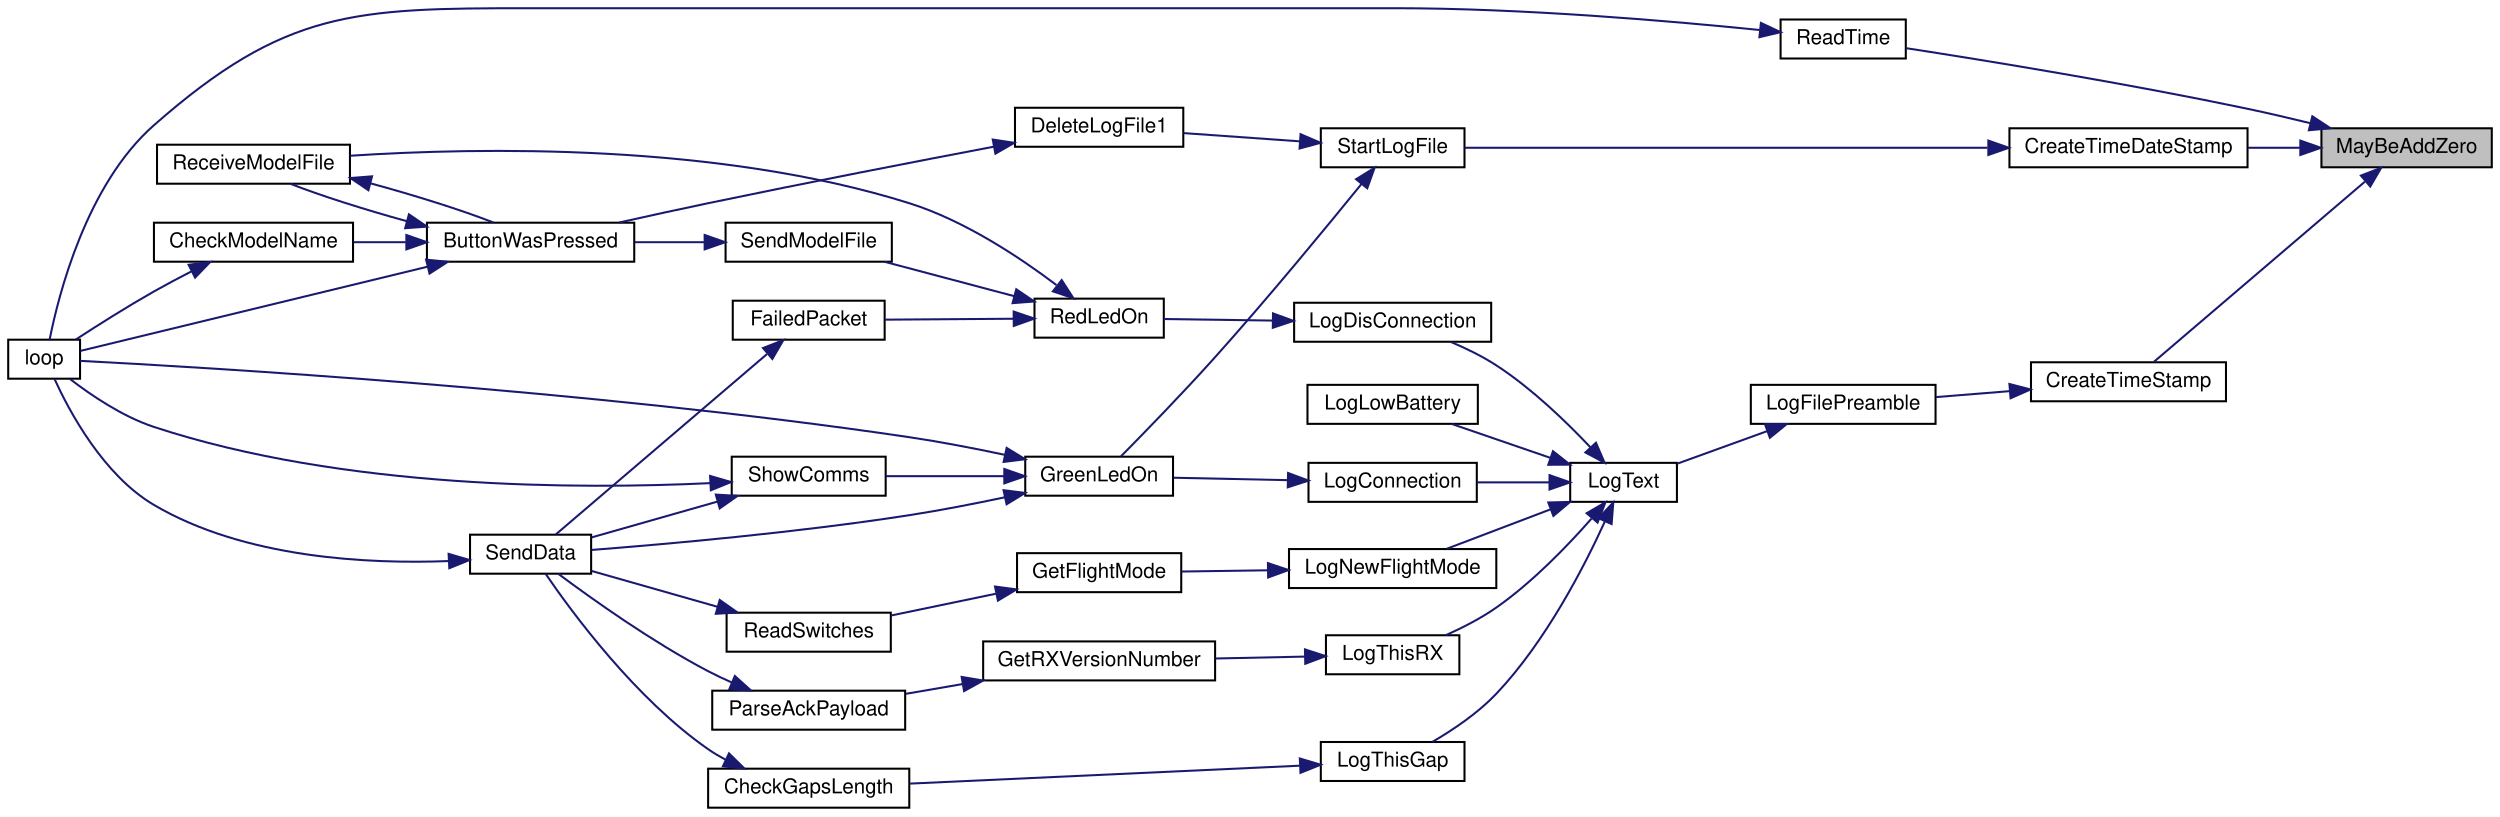
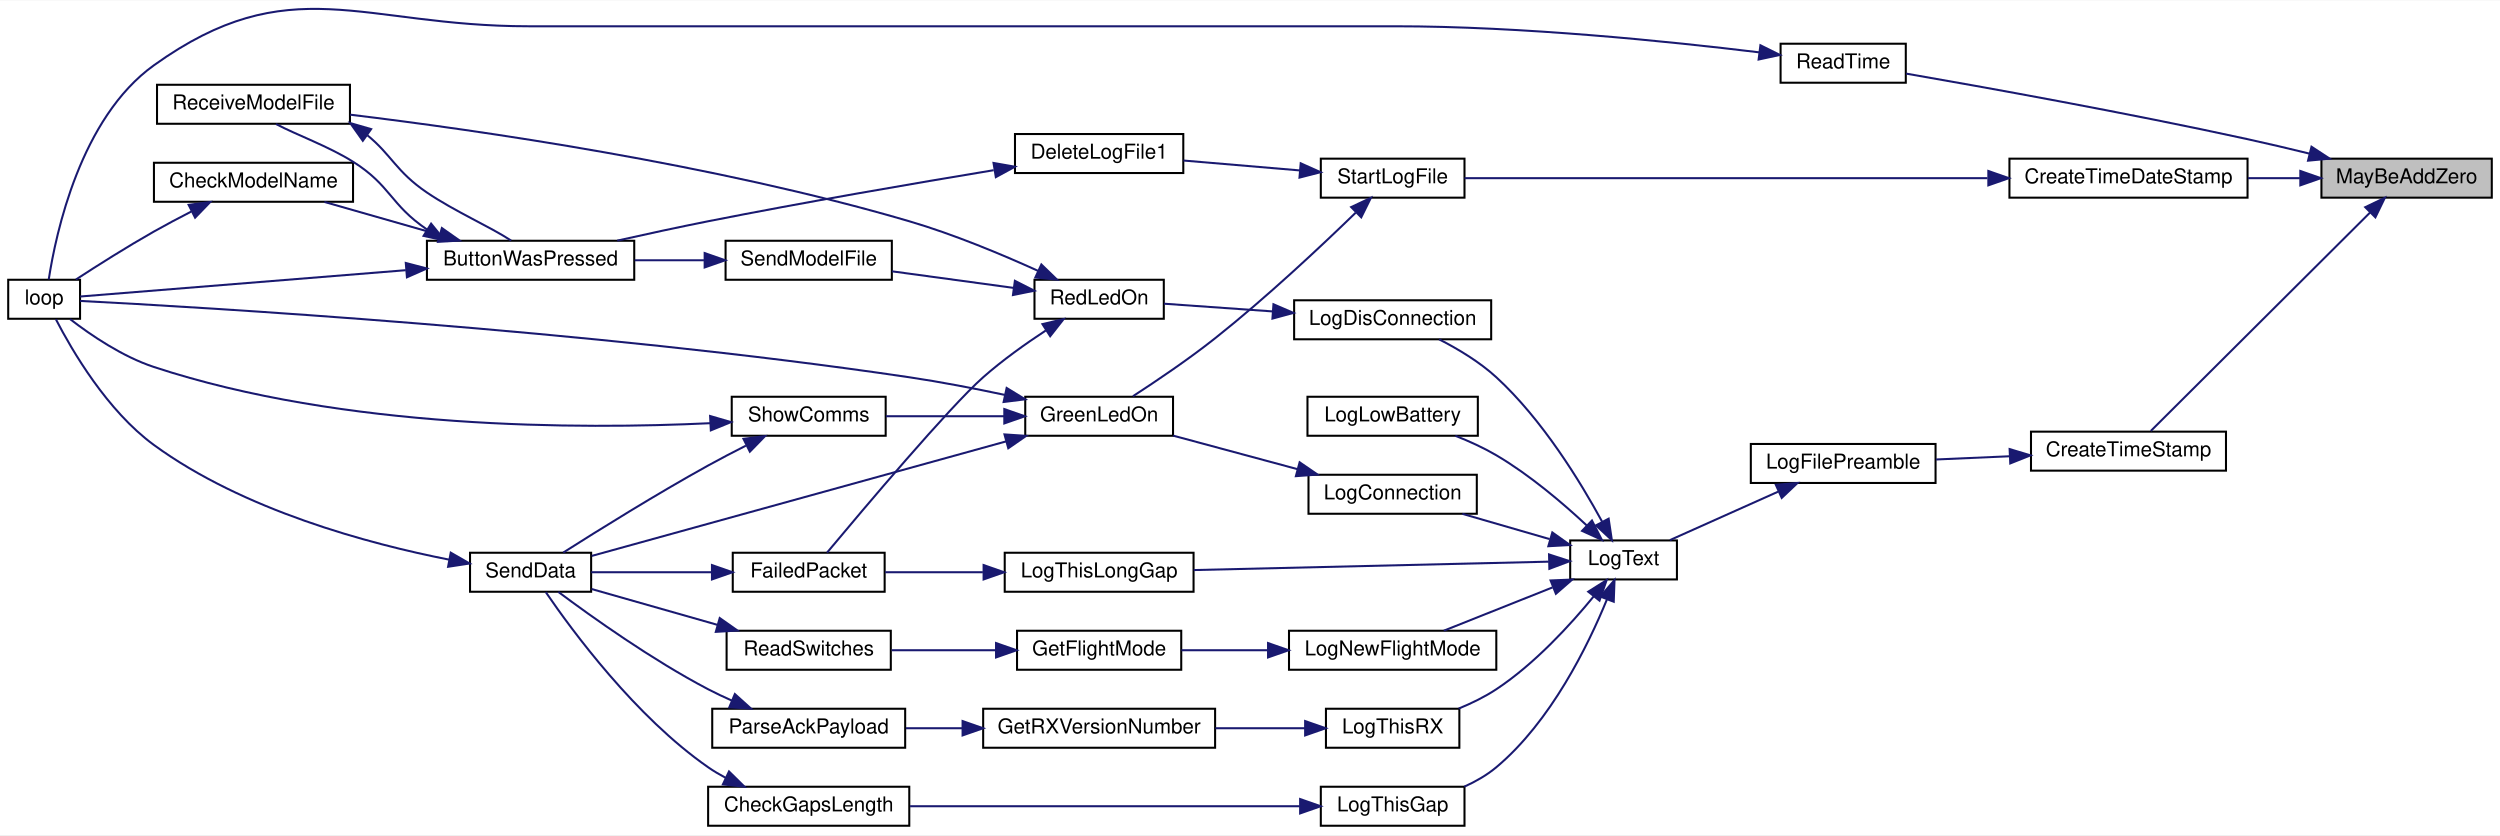
- <svg xmlns="http://www.w3.org/2000/svg" xmlns:xlink="http://www.w3.org/1999/xlink" width="1218pt" height="398pt" viewBox="0.00 0.00 1218.00 398.00">
-   <g id="graph0" class="graph" transform="scale(1 1) rotate(0) translate(4 394)">
-     <polygon fill="white" stroke="transparent" points="-4,4 -4,-394 1214,-394 1214,4 -4,4" />
+ <svg xmlns="http://www.w3.org/2000/svg" xmlns:xlink="http://www.w3.org/1999/xlink" width="1218pt" height="407pt" viewBox="0.00 0.00 1218.00 406.60">
+   <g id="graph0" class="graph" transform="scale(1 1) rotate(0) translate(4 402.6)">
+     <polygon fill="white" stroke="transparent" points="-4,4 -4,-402.6 1214,-402.6 1214,4 -4,4" />
    <g id="node1" class="node">
      <g id="a_node1">
        <a xlink:title=" ">
-           <polygon fill="#bfbfbf" stroke="black" points="1127,-312.5 1127,-331.5 1210,-331.5 1210,-312.5 1127,-312.5" />
-           <text text-anchor="middle" x="1168.5" y="-319.5" font-family="Helvetica,sans-Serif" font-size="10.00">MayBeAddZero</text>
+           <polygon fill="#bfbfbf" stroke="black" points="1127,-306.5 1127,-325.5 1210,-325.5 1210,-306.5 1127,-306.5" />
+           <text text-anchor="middle" x="1168.5" y="-313.5" font-family="Helvetica,sans-Serif" font-size="10.00">MayBeAddZero</text>
        </a>
      </g>
    </g>
    <g id="node2" class="node">
      <g id="a_node2">
        <a xlink:href="_transmitter_code_2src_2main_8cpp.html#a3503bafedbcece3177a9e4361bb1b081" target="_top" xlink:title=" ">
-           <polygon fill="white" stroke="black" points="975,-312.5 975,-331.5 1091,-331.5 1091,-312.5 975,-312.5" />
-           <text text-anchor="middle" x="1033" y="-319.5" font-family="Helvetica,sans-Serif" font-size="10.00">CreateTimeDateStamp</text>
+           <polygon fill="white" stroke="black" points="975,-306.5 975,-325.5 1091,-325.5 1091,-306.5 975,-306.5" />
+           <text text-anchor="middle" x="1033" y="-313.5" font-family="Helvetica,sans-Serif" font-size="10.00">CreateTimeDateStamp</text>
        </a>
      </g>
    </g>
    <g id="edge1" class="edge">
-       <path fill="none" stroke="midnightblue" d="M1116.49,-322C1108.23,-322 1099.63,-322 1091.24,-322" />
-       <polygon fill="midnightblue" stroke="midnightblue" points="1116.72,-325.5 1126.72,-322 1116.72,-318.5 1116.72,-325.5" />
+       <path fill="none" stroke="midnightblue" d="M1116.49,-316C1108.23,-316 1099.63,-316 1091.24,-316" />
+       <polygon fill="midnightblue" stroke="midnightblue" points="1116.72,-319.5 1126.72,-316 1116.72,-312.5 1116.72,-319.5" />
    </g>
    <g id="node12" class="node">
      <g id="a_node12">
        <a xlink:href="_transmitter_code_2src_2main_8cpp.html#a7c6f60956ed82b2b20275f9a55b392a8" target="_top" xlink:title=" ">
-           <polygon fill="white" stroke="black" points="985.5,-198.5 985.5,-217.5 1080.5,-217.5 1080.5,-198.5 985.5,-198.5" />
-           <text text-anchor="middle" x="1033" y="-205.5" font-family="Helvetica,sans-Serif" font-size="10.00">CreateTimeStamp</text>
+           <polygon fill="white" stroke="black" points="985.5,-173.5 985.5,-192.5 1080.5,-192.5 1080.5,-173.5 985.5,-173.5" />
+           <text text-anchor="middle" x="1033" y="-180.5" font-family="Helvetica,sans-Serif" font-size="10.00">CreateTimeStamp</text>
        </a>
      </g>
    </g>
    <g id="edge17" class="edge">
-       <path fill="none" stroke="midnightblue" d="M1148.16,-305.48C1119.89,-281.34 1068.19,-237.19 1045.35,-217.69" />
-       <polygon fill="midnightblue" stroke="midnightblue" points="1146.24,-308.45 1156.12,-312.28 1150.79,-303.12 1146.24,-308.45" />
-     </g>
-     <g id="node29" class="node">
-       <g id="a_node29">
+       <path fill="none" stroke="midnightblue" d="M1150.74,-299.3C1122.56,-271.23 1066.55,-215.43 1043.87,-192.84" />
+       <polygon fill="midnightblue" stroke="midnightblue" points="1148.34,-301.86 1157.9,-306.43 1153.28,-296.9 1148.34,-301.86" />
+     </g>
+     <g id="node30" class="node">
+       <g id="a_node30">
        <a xlink:href="_transmitter_code_2src_2main_8cpp.html#a483cced19b61975f76957f5696425fe9" target="_top" xlink:title=" ">
-           <polygon fill="white" stroke="black" points="863.5,-365.5 863.5,-384.5 924.5,-384.5 924.5,-365.5 863.5,-365.5" />
-           <text text-anchor="middle" x="894" y="-372.5" font-family="Helvetica,sans-Serif" font-size="10.00">ReadTime</text>
-         </a>
-       </g>
-     </g>
-     <g id="edge41" class="edge">
-       <path fill="none" stroke="midnightblue" d="M1121.61,-333.97C1111.55,-336.43 1100.94,-338.91 1091,-341 1032.37,-353.35 963.18,-364.58 924.68,-370.53" />
-       <polygon fill="midnightblue" stroke="midnightblue" points="1122.57,-337.33 1131.43,-331.52 1120.88,-330.54 1122.57,-337.33" />
+           <polygon fill="white" stroke="black" points="863.5,-362.5 863.5,-381.5 924.5,-381.5 924.5,-362.5 863.5,-362.5" />
+           <text text-anchor="middle" x="894" y="-369.5" font-family="Helvetica,sans-Serif" font-size="10.00">ReadTime</text>
+         </a>
+       </g>
+     </g>
+     <g id="edge43" class="edge">
+       <path fill="none" stroke="midnightblue" d="M1121.28,-327.93C1111.32,-330.37 1100.83,-332.85 1091,-335 1032.3,-347.82 963.14,-360.26 924.66,-366.94" />
+       <polygon fill="midnightblue" stroke="midnightblue" points="1122.16,-331.32 1131.02,-325.51 1120.47,-324.52 1122.16,-331.32" />
    </g>
    <g id="node3" class="node">
      <g id="a_node3">
        <a xlink:href="_transmitter_code_2src_2main_8cpp.html#a514afc8dd077db77334696ca719a99b7" target="_top" xlink:title=" ">
-           <polygon fill="white" stroke="black" points="639.5,-312.5 639.5,-331.5 709.5,-331.5 709.5,-312.5 639.5,-312.5" />
-           <text text-anchor="middle" x="674.5" y="-319.5" font-family="Helvetica,sans-Serif" font-size="10.00">StartLogFile</text>
+           <polygon fill="white" stroke="black" points="639.5,-306.5 639.5,-325.5 709.5,-325.5 709.5,-306.5 639.5,-306.5" />
+           <text text-anchor="middle" x="674.5" y="-313.5" font-family="Helvetica,sans-Serif" font-size="10.00">StartLogFile</text>
        </a>
      </g>
    </g>
    <g id="edge2" class="edge">
-       <path fill="none" stroke="midnightblue" d="M964.3,-322C888.27,-322 767.91,-322 709.51,-322" />
-       <polygon fill="midnightblue" stroke="midnightblue" points="964.72,-325.5 974.72,-322 964.72,-318.5 964.72,-325.5" />
+       <path fill="none" stroke="midnightblue" d="M964.3,-316C888.27,-316 767.91,-316 709.51,-316" />
+       <polygon fill="midnightblue" stroke="midnightblue" points="964.72,-319.5 974.72,-316 964.72,-312.5 964.72,-319.5" />
    </g>
    <g id="node4" class="node">
      <g id="a_node4">
        <a xlink:href="_transmitter_code_2src_2main_8cpp.html#adb5aacd8adab39f57e32a80cf537a989" target="_top" xlink:title=" ">
-           <polygon fill="white" stroke="black" points="490.5,-322.5 490.5,-341.5 572.5,-341.5 572.5,-322.5 490.5,-322.5" />
-           <text text-anchor="middle" x="531.5" y="-329.5" font-family="Helvetica,sans-Serif" font-size="10.00">DeleteLogFile1</text>
+           <polygon fill="white" stroke="black" points="490.5,-318.5 490.5,-337.5 572.5,-337.5 572.5,-318.5 490.5,-318.5" />
+           <text text-anchor="middle" x="531.5" y="-325.5" font-family="Helvetica,sans-Serif" font-size="10.00">DeleteLogFile1</text>
        </a>
      </g>
    </g>
    <g id="edge3" class="edge">
-       <path fill="none" stroke="midnightblue" d="M629.32,-325.13C611.16,-326.42 590.28,-327.9 572.57,-329.16" />
-       <polygon fill="midnightblue" stroke="midnightblue" points="629.64,-328.62 639.37,-324.42 629.15,-321.64 629.64,-328.62" />
+       <path fill="none" stroke="midnightblue" d="M629.32,-319.76C611.16,-321.31 590.28,-323.08 572.57,-324.59" />
+       <polygon fill="midnightblue" stroke="midnightblue" points="629.7,-323.24 639.37,-318.9 629.11,-316.27 629.7,-323.24" />
    </g>
    <g id="node9" class="node">
      <g id="a_node9">
        <a xlink:href="_transmitter_code_2src_2main_8cpp.html#a62e53eb9359c32b666e3386d62c57037" target="_top" xlink:title=" ">
-           <polygon fill="white" stroke="black" points="495.5,-152.5 495.5,-171.5 567.5,-171.5 567.5,-152.5 495.5,-152.5" />
-           <text text-anchor="middle" x="531.5" y="-159.5" font-family="Helvetica,sans-Serif" font-size="10.00">GreenLedOn</text>
+           <polygon fill="white" stroke="black" points="495.5,-190.5 495.5,-209.5 567.5,-209.5 567.5,-190.5 495.5,-190.5" />
+           <text text-anchor="middle" x="531.5" y="-197.5" font-family="Helvetica,sans-Serif" font-size="10.00">GreenLedOn</text>
        </a>
      </g>
    </g>
    <g id="edge10" class="edge">
-       <path fill="none" stroke="midnightblue" d="M659.32,-304.38C642.63,-283.81 613.9,-248.91 588,-220 572.38,-202.56 553.36,-183.03 542.13,-171.67" />
-       <polygon fill="midnightblue" stroke="midnightblue" points="656.68,-306.68 665.69,-312.26 662.12,-302.28 656.68,-306.68" />
+       <path fill="none" stroke="midnightblue" d="M656.48,-299.17C639.66,-282.84 612.9,-257.73 588,-238 575,-227.7 559.35,-217.14 547.98,-209.77" />
+       <polygon fill="midnightblue" stroke="midnightblue" points="654.29,-301.92 663.89,-306.41 659.19,-296.91 654.29,-301.92" />
    </g>
    <g id="node5" class="node">
      <g id="a_node5">
        <a xlink:href="_transmitter_code_2src_2main_8cpp.html#a8e7ccbf842764fd85cc578be263f7202" target="_top" xlink:title=" ">
          <polygon fill="white" stroke="black" points="204,-266.5 204,-285.5 305,-285.5 305,-266.5 204,-266.5" />
          <text text-anchor="middle" x="254.5" y="-273.5" font-family="Helvetica,sans-Serif" font-size="10.00">ButtonWasPressed</text>
        </a>
      </g>
    </g>
    <g id="edge4" class="edge">
-       <path fill="none" stroke="midnightblue" d="M480.29,-322.56C442.05,-315.29 388.14,-304.84 341,-295 326.86,-292.05 311.44,-288.67 297.64,-285.59" />
-       <polygon fill="midnightblue" stroke="midnightblue" points="479.67,-326.01 490.15,-324.43 480.97,-319.13 479.67,-326.01" />
+       <path fill="none" stroke="midnightblue" d="M480.12,-319.88C441.86,-313.55 388.01,-304.31 341,-295 326.53,-292.13 310.75,-288.71 296.73,-285.57" />
+       <polygon fill="midnightblue" stroke="midnightblue" points="480.04,-323.41 490.47,-321.58 481.17,-316.5 480.04,-323.41" />
    </g>
    <g id="node6" class="node">
      <g id="a_node6">
        <a xlink:href="_transmitter_code_2src_2main_8cpp.html#a984cb52354a84c45e9e41f396a1c5e92" target="_top" xlink:title=" ">
-           <polygon fill="white" stroke="black" points="71,-266.5 71,-285.5 168,-285.5 168,-266.5 71,-266.5" />
-           <text text-anchor="middle" x="119.5" y="-273.5" font-family="Helvetica,sans-Serif" font-size="10.00">CheckModelName</text>
+           <polygon fill="white" stroke="black" points="71,-304.5 71,-323.5 168,-323.5 168,-304.5 71,-304.5" />
+           <text text-anchor="middle" x="119.5" y="-311.5" font-family="Helvetica,sans-Serif" font-size="10.00">CheckModelName</text>
        </a>
      </g>
    </g>
    <g id="edge5" class="edge">
-       <path fill="none" stroke="midnightblue" d="M193.71,-276C185.2,-276 176.54,-276 168.3,-276" />
-       <polygon fill="midnightblue" stroke="midnightblue" points="193.98,-279.5 203.98,-276 193.98,-272.5 193.98,-279.5" />
+       <path fill="none" stroke="midnightblue" d="M210.13,-288.39C191.92,-293.59 171.06,-299.55 154.05,-304.41" />
+       <polygon fill="midnightblue" stroke="midnightblue" points="211.28,-291.7 219.94,-285.59 209.36,-284.97 211.28,-291.7" />
    </g>
    <g id="node7" class="node">
      <g id="a_node7">
        <a xlink:href="_transmitter_code_2src_2main_8cpp.html#afe461d27b9c48d5921c00d521181f12f" target="_top" xlink:title=" ">
-           <polygon fill="white" stroke="black" points="0,-209.5 0,-228.5 35,-228.5 35,-209.5 0,-209.5" />
-           <text text-anchor="middle" x="17.5" y="-216.5" font-family="Helvetica,sans-Serif" font-size="10.00">loop</text>
+           <polygon fill="white" stroke="black" points="0,-247.5 0,-266.5 35,-266.5 35,-247.5 0,-247.5" />
+           <text text-anchor="middle" x="17.5" y="-254.5" font-family="Helvetica,sans-Serif" font-size="10.00">loop</text>
        </a>
      </g>
    </g>
    <g id="edge7" class="edge">
-       <path fill="none" stroke="midnightblue" d="M204.3,-264.07C151.36,-251.23 70.08,-231.51 35.27,-223.07" />
-       <polygon fill="midnightblue" stroke="midnightblue" points="203.62,-267.5 214.17,-266.46 205.27,-260.7 203.62,-267.5" />
+       <path fill="none" stroke="midnightblue" d="M193.69,-271.16C140.92,-266.9 67.51,-260.96 35.06,-258.34" />
+       <polygon fill="midnightblue" stroke="midnightblue" points="193.7,-274.68 203.95,-271.99 194.26,-267.7 193.7,-274.68" />
    </g>
    <g id="node8" class="node">
      <g id="a_node8">
        <a xlink:href="_transmitter_code_2src_2main_8cpp.html#ab7c9edf843c732d7fe296564f39bc0dc" target="_top" xlink:title="RECEIVE A MODEL FILE.">
-           <polygon fill="white" stroke="black" points="72.5,-304.5 72.5,-323.5 166.5,-323.5 166.5,-304.5 72.5,-304.5" />
-           <text text-anchor="middle" x="119.5" y="-311.5" font-family="Helvetica,sans-Serif" font-size="10.00">ReceiveModelFile</text>
+           <polygon fill="white" stroke="black" points="72.5,-342.5 72.5,-361.5 166.5,-361.5 166.5,-342.5 72.5,-342.5" />
+           <text text-anchor="middle" x="119.5" y="-349.5" font-family="Helvetica,sans-Serif" font-size="10.00">ReceiveModelFile</text>
        </a>
      </g>
    </g>
    <g id="edge8" class="edge">
-       <path fill="none" stroke="midnightblue" d="M194.27,-286.21C173.62,-291.9 152.02,-298.75 137.57,-304.42" />
-       <polygon fill="midnightblue" stroke="midnightblue" points="195.23,-289.58 203.98,-283.6 193.41,-282.82 195.23,-289.58" />
+       <path fill="none" stroke="midnightblue" d="M204.26,-290.82C204.17,-290.88 204.09,-290.94 204,-291 186.05,-303.2 186.38,-312.45 168,-324 155.97,-331.56 140.42,-337.09 130.45,-342.38" />
+       <polygon fill="midnightblue" stroke="midnightblue" points="206.04,-293.84 212.7,-285.6 202.36,-287.88 206.04,-293.84" />
    </g>
    <g id="edge6" class="edge">
-       <path fill="none" stroke="midnightblue" d="M89.18,-261.73C83.11,-258.62 76.81,-255.28 71,-252 57.88,-244.58 43.41,-235.41 32.99,-228.62" />
-       <polygon fill="midnightblue" stroke="midnightblue" points="87.9,-265 98.41,-266.37 91.05,-258.75 87.9,-265" />
+       <path fill="none" stroke="midnightblue" d="M89.18,-299.73C83.11,-296.62 76.81,-293.28 71,-290 57.88,-282.58 43.41,-273.41 32.99,-266.62" />
+       <polygon fill="midnightblue" stroke="midnightblue" points="87.9,-303 98.41,-304.37 91.05,-296.75 87.9,-303" />
    </g>
    <g id="edge9" class="edge">
-       <path fill="none" stroke="midnightblue" d="M176.48,-304.68C198.07,-298.82 221.17,-291.57 236.38,-285.59" />
-       <polygon fill="midnightblue" stroke="midnightblue" points="175.48,-301.33 166.7,-307.26 177.26,-308.09 175.48,-301.33" />
+       <path fill="none" stroke="midnightblue" d="M174.9,-336.97C186.76,-327.33 188.99,-319.2 204,-309 217.43,-299.88 234.85,-292.29 245.04,-285.58" />
+       <polygon fill="midnightblue" stroke="midnightblue" points="172.76,-334.2 166.63,-342.84 176.81,-339.9 172.76,-334.2" />
    </g>
    <g id="edge11" class="edge">
-       <path fill="none" stroke="midnightblue" d="M485.57,-172.4C470.8,-175.53 454.26,-178.73 439,-181 282.75,-204.2 91.59,-215.27 35.01,-218.19" />
-       <polygon fill="midnightblue" stroke="midnightblue" points="486.44,-175.79 495.47,-170.26 484.96,-168.95 486.44,-175.79" />
+       <path fill="none" stroke="midnightblue" d="M485.57,-210.4C470.8,-213.53 454.26,-216.73 439,-219 282.75,-242.2 91.59,-253.27 35.01,-256.19" />
+       <polygon fill="midnightblue" stroke="midnightblue" points="486.44,-213.79 495.47,-208.26 484.96,-206.95 486.44,-213.79" />
    </g>
    <g id="node10" class="node">
      <g id="a_node10">
        <a xlink:href="_radio_functions_8cpp.html#a3d7322e78f097d02d476f17a6306997c" target="_top" xlink:title=" ">
          <polygon fill="white" stroke="black" points="225,-114.5 225,-133.5 284,-133.5 284,-114.5 225,-114.5" />
          <text text-anchor="middle" x="254.5" y="-121.5" font-family="Helvetica,sans-Serif" font-size="10.00">SendData</text>
        </a>
      </g>
    </g>
    <g id="edge12" class="edge">
-       <path fill="none" stroke="midnightblue" d="M485.55,-151.72C470.78,-148.59 454.24,-145.37 439,-143 384.56,-134.55 320.44,-128.88 284.22,-126.07" />
-       <polygon fill="midnightblue" stroke="midnightblue" points="484.94,-155.17 495.46,-153.85 486.42,-148.32 484.94,-155.17" />
+       <path fill="none" stroke="midnightblue" d="M486.16,-187.75C429.31,-172.04 332.35,-145.24 284.27,-131.95" />
+       <polygon fill="midnightblue" stroke="midnightblue" points="485.38,-191.16 495.95,-190.45 487.24,-184.41 485.38,-191.16" />
    </g>
    <g id="node11" class="node">
      <g id="a_node11">
        <a xlink:href="_transmitter_code_2src_2main_8cpp.html#a5d3a46c21927cf7a3031a1e68e0b7b48" target="_top" xlink:title="SHOW COMMS.">
-           <polygon fill="white" stroke="black" points="352.5,-152.5 352.5,-171.5 427.5,-171.5 427.5,-152.5 352.5,-152.5" />
-           <text text-anchor="middle" x="390" y="-159.5" font-family="Helvetica,sans-Serif" font-size="10.00">ShowComms</text>
+           <polygon fill="white" stroke="black" points="352.5,-190.5 352.5,-209.5 427.5,-209.5 427.5,-190.5 352.5,-190.5" />
+           <text text-anchor="middle" x="390" y="-197.5" font-family="Helvetica,sans-Serif" font-size="10.00">ShowComms</text>
        </a>
      </g>
    </g>
    <g id="edge14" class="edge">
-       <path fill="none" stroke="midnightblue" d="M485.26,-162C466.61,-162 445.29,-162 427.65,-162" />
-       <polygon fill="midnightblue" stroke="midnightblue" points="485.3,-165.5 495.3,-162 485.3,-158.5 485.3,-165.5" />
+       <path fill="none" stroke="midnightblue" d="M485.26,-200C466.61,-200 445.29,-200 427.65,-200" />
+       <polygon fill="midnightblue" stroke="midnightblue" points="485.3,-203.5 495.3,-200 485.3,-196.5 485.3,-203.5" />
    </g>
    <g id="edge13" class="edge">
-       <path fill="none" stroke="midnightblue" d="M214.31,-120.64C175.3,-119.16 115.04,-122.05 71,-148 46.3,-162.55 29.67,-193.73 22.5,-209.48" />
-       <polygon fill="midnightblue" stroke="midnightblue" points="214.56,-124.16 224.72,-121.16 214.91,-117.17 214.56,-124.16" />
+       <path fill="none" stroke="midnightblue" d="M214.81,-130.14C175.55,-137.87 114.54,-154.21 71,-186 48.22,-202.64 31.07,-232.04 23.22,-247.26" />
+       <polygon fill="midnightblue" stroke="midnightblue" points="215.6,-133.55 224.78,-128.26 214.31,-126.67 215.6,-133.55" />
    </g>
    <g id="edge15" class="edge">
-       <path fill="none" stroke="midnightblue" d="M342.05,-158.62C278.78,-155.6 163.4,-155.56 71,-186 55.66,-191.05 40.27,-201.51 30.16,-209.31" />
-       <polygon fill="midnightblue" stroke="midnightblue" points="341.96,-162.12 352.13,-159.15 342.32,-155.13 341.96,-162.12" />
+       <path fill="none" stroke="midnightblue" d="M342.05,-196.62C278.78,-193.6 163.4,-193.56 71,-224 55.66,-229.05 40.27,-239.51 30.16,-247.31" />
+       <polygon fill="midnightblue" stroke="midnightblue" points="341.96,-200.12 352.13,-197.15 342.32,-193.13 341.96,-200.12" />
    </g>
    <g id="edge16" class="edge">
-       <path fill="none" stroke="midnightblue" d="M345.44,-149.6C325.35,-143.88 302.05,-137.25 284.2,-132.17" />
-       <polygon fill="midnightblue" stroke="midnightblue" points="344.74,-153.04 355.31,-152.41 346.65,-146.31 344.74,-153.04" />
+       <path fill="none" stroke="midnightblue" d="M359.4,-185.68C353.27,-182.58 346.89,-179.25 341,-176 315.76,-162.05 287.3,-144.32 270.41,-133.59" />
+       <polygon fill="midnightblue" stroke="midnightblue" points="358.21,-189 368.72,-190.32 361.33,-182.73 358.21,-189" />
    </g>
    <g id="node13" class="node">
      <g id="a_node13">
        <a xlink:href="_transmitter_code_2src_2main_8cpp.html#a245cf37e2504095132bfcf03f2eeaa93" target="_top" xlink:title=" ">
-           <polygon fill="white" stroke="black" points="849,-187.5 849,-206.5 939,-206.5 939,-187.5 849,-187.5" />
-           <text text-anchor="middle" x="894" y="-194.5" font-family="Helvetica,sans-Serif" font-size="10.00">LogFilePreamble</text>
+           <polygon fill="white" stroke="black" points="849,-167.5 849,-186.5 939,-186.5 939,-167.5 849,-167.5" />
+           <text text-anchor="middle" x="894" y="-174.5" font-family="Helvetica,sans-Serif" font-size="10.00">LogFilePreamble</text>
        </a>
      </g>
    </g>
    <g id="edge18" class="edge">
-       <path fill="none" stroke="midnightblue" d="M974.92,-203.42C963,-202.46 950.61,-201.47 939.24,-200.55" />
-       <polygon fill="midnightblue" stroke="midnightblue" points="974.99,-206.93 985.24,-204.25 975.55,-199.96 974.99,-206.93" />
+       <path fill="none" stroke="midnightblue" d="M974.92,-180.5C963,-179.98 950.61,-179.44 939.24,-178.94" />
+       <polygon fill="midnightblue" stroke="midnightblue" points="975.09,-184.01 985.24,-180.95 975.4,-177.02 975.09,-184.01" />
    </g>
    <g id="node14" class="node">
      <g id="a_node14">
        <a xlink:href="_transmitter_code_2src_2main_8cpp.html#a3082155bd493af8377f0384347bdc55b" target="_top" xlink:title=" ">
-           <polygon fill="white" stroke="black" points="761,-149.5 761,-168.5 813,-168.5 813,-149.5 761,-149.5" />
-           <text text-anchor="middle" x="787" y="-156.5" font-family="Helvetica,sans-Serif" font-size="10.00">LogText</text>
+           <polygon fill="white" stroke="black" points="761,-120.5 761,-139.5 813,-139.5 813,-120.5 761,-120.5" />
+           <text text-anchor="middle" x="787" y="-127.5" font-family="Helvetica,sans-Serif" font-size="10.00">LogText</text>
        </a>
      </g>
    </g>
    <g id="edge19" class="edge">
-       <path fill="none" stroke="midnightblue" d="M856.86,-183.92C842.42,-178.69 826.14,-172.8 813.04,-168.06" />
-       <polygon fill="midnightblue" stroke="midnightblue" points="855.91,-187.3 866.5,-187.41 858.29,-180.72 855.91,-187.3" />
+       <path fill="none" stroke="midnightblue" d="M862.28,-163.25C845.37,-155.68 824.78,-146.46 809.58,-139.66" />
+       <polygon fill="midnightblue" stroke="midnightblue" points="861.19,-166.6 871.75,-167.49 864.05,-160.21 861.19,-166.6" />
    </g>
    <g id="node15" class="node">
      <g id="a_node15">
        <a xlink:href="_transmitter_code_2src_2main_8cpp.html#a896d9c3f90c2a4c083748097a98bc96b" target="_top" xlink:title=" ">
-           <polygon fill="white" stroke="black" points="633.5,-149.5 633.5,-168.5 715.5,-168.5 715.5,-149.5 633.5,-149.5" />
-           <text text-anchor="middle" x="674.5" y="-156.5" font-family="Helvetica,sans-Serif" font-size="10.00">LogConnection</text>
+           <polygon fill="white" stroke="black" points="633.5,-152.5 633.5,-171.5 715.5,-171.5 715.5,-152.5 633.5,-152.5" />
+           <text text-anchor="middle" x="674.5" y="-159.5" font-family="Helvetica,sans-Serif" font-size="10.00">LogConnection</text>
        </a>
      </g>
    </g>
    <g id="edge20" class="edge">
-       <path fill="none" stroke="midnightblue" d="M750.68,-159C739.53,-159 727.11,-159 715.64,-159" />
-       <polygon fill="midnightblue" stroke="midnightblue" points="750.93,-162.5 760.93,-159 750.93,-155.5 750.93,-162.5" />
+       <path fill="none" stroke="midnightblue" d="M750.96,-140.15C737.35,-144.09 721.84,-148.58 708.44,-152.46" />
+       <polygon fill="midnightblue" stroke="midnightblue" points="752.29,-143.4 760.93,-137.26 750.35,-136.68 752.29,-143.4" />
    </g>
    <g id="node16" class="node">
      <g id="a_node16">
        <a xlink:href="_transmitter_code_2src_2main_8cpp.html#a01c8a29ed73a0c490282e23e119eca14" target="_top" xlink:title=" ">
-           <polygon fill="white" stroke="black" points="626.5,-227.5 626.5,-246.5 722.5,-246.5 722.5,-227.5 626.5,-227.5" />
-           <text text-anchor="middle" x="674.5" y="-234.5" font-family="Helvetica,sans-Serif" font-size="10.00">LogDisConnection</text>
+           <polygon fill="white" stroke="black" points="626.5,-237.5 626.5,-256.5 722.5,-256.5 722.5,-237.5 626.5,-237.5" />
+           <text text-anchor="middle" x="674.5" y="-244.5" font-family="Helvetica,sans-Serif" font-size="10.00">LogDisConnection</text>
        </a>
      </g>
    </g>
    <g id="edge22" class="edge">
-       <path fill="none" stroke="midnightblue" d="M770.93,-175.98C759.31,-188.3 742.35,-204.73 725,-216 718.19,-220.43 710.29,-224.27 702.83,-227.41" />
-       <polygon fill="midnightblue" stroke="midnightblue" points="773.55,-178.3 777.74,-168.57 768.4,-173.56 773.55,-178.3" />
+       <path fill="none" stroke="midnightblue" d="M776.54,-148.66C766,-168.05 747.45,-198.4 725,-219 716.85,-226.48 706.36,-232.77 697.13,-237.48" />
+       <polygon fill="midnightblue" stroke="midnightblue" points="779.73,-150.1 781.3,-139.62 773.54,-146.84 779.73,-150.1" />
    </g>
    <g id="node20" class="node">
      <g id="a_node20">
        <a xlink:href="_transmitter_code_2src_2main_8cpp.html#aeeff8c668833cd888fcb280d66441df8" target="_top" xlink:title=" ">
-           <polygon fill="white" stroke="black" points="633,-187.5 633,-206.5 716,-206.5 716,-187.5 633,-187.5" />
-           <text text-anchor="middle" x="674.5" y="-194.5" font-family="Helvetica,sans-Serif" font-size="10.00">LogLowBattery</text>
+           <polygon fill="white" stroke="black" points="633,-190.5 633,-209.5 716,-209.5 716,-190.5 633,-190.5" />
+           <text text-anchor="middle" x="674.5" y="-197.5" font-family="Helvetica,sans-Serif" font-size="10.00">LogLowBattery</text>
        </a>
      </g>
    </g>
    <g id="edge29" class="edge">
-       <path fill="none" stroke="midnightblue" d="M751.18,-170.98C735.7,-176.3 717.73,-182.48 703.19,-187.48" />
-       <polygon fill="midnightblue" stroke="midnightblue" points="752.61,-174.18 760.93,-167.62 750.33,-167.57 752.61,-174.18" />
+       <path fill="none" stroke="midnightblue" d="M769.15,-146.72C757.51,-157.59 741.24,-171.45 725,-181 718.81,-184.64 711.8,-187.82 705.04,-190.49" />
+       <polygon fill="midnightblue" stroke="midnightblue" points="771.61,-149.21 776.42,-139.77 766.77,-144.15 771.61,-149.21" />
    </g>
    <g id="node21" class="node">
      <g id="a_node21">
        <a xlink:href="_transmitter_code_2src_2main_8cpp.html#acac3c6cebc71150f10a4ba2f6d047e69" target="_top" xlink:title=" ">
-           <polygon fill="white" stroke="black" points="624,-107.5 624,-126.5 725,-126.5 725,-107.5 624,-107.5" />
-           <text text-anchor="middle" x="674.5" y="-114.5" font-family="Helvetica,sans-Serif" font-size="10.00">LogNewFlightMode</text>
+           <polygon fill="white" stroke="black" points="624,-76.5 624,-95.5 725,-95.5 725,-76.5 624,-76.5" />
+           <text text-anchor="middle" x="674.5" y="-83.5" font-family="Helvetica,sans-Serif" font-size="10.00">LogNewFlightMode</text>
        </a>
      </g>
    </g>
    <g id="edge30" class="edge">
-       <path fill="none" stroke="midnightblue" d="M751.19,-145.77C734.87,-139.56 715.78,-132.31 700.86,-126.64" />
-       <polygon fill="midnightblue" stroke="midnightblue" points="750.33,-149.19 760.93,-149.47 752.82,-142.64 750.33,-149.19" />
+       <path fill="none" stroke="midnightblue" d="M752.4,-116.62C735.3,-109.81 714.91,-101.69 699.43,-95.53" />
+       <polygon fill="midnightblue" stroke="midnightblue" points="751.44,-120 762.02,-120.45 754.03,-113.5 751.44,-120" />
    </g>
    <g id="node24" class="node">
      <g id="a_node24">
        <a xlink:href="_transmitter_code_2src_2main_8cpp.html#af9d8a17fec28e4ae948cc53c29406f78" target="_top" xlink:title=" ">
-           <polygon fill="white" stroke="black" points="639.5,-13.5 639.5,-32.5 709.5,-32.5 709.5,-13.5 639.5,-13.5" />
-           <text text-anchor="middle" x="674.5" y="-20.5" font-family="Helvetica,sans-Serif" font-size="10.00">LogThisGap</text>
+           <polygon fill="white" stroke="black" points="639.5,-0.5 639.5,-19.5 709.5,-19.5 709.5,-0.5 639.5,-0.5" />
+           <text text-anchor="middle" x="674.5" y="-7.5" font-family="Helvetica,sans-Serif" font-size="10.00">LogThisGap</text>
        </a>
      </g>
    </g>
    <g id="edge34" class="edge">
-       <path fill="none" stroke="midnightblue" d="M777.91,-139.97C767.86,-117.93 749.07,-81.39 725,-56 716.05,-46.56 703.92,-38.41 693.9,-32.58" />
-       <polygon fill="midnightblue" stroke="midnightblue" points="774.77,-141.52 782.01,-149.25 781.17,-138.69 774.77,-141.52" />
+       <path fill="none" stroke="midnightblue" d="M778.88,-110.71C769.67,-88.21 751.58,-51.25 725,-29 720.41,-25.16 714.96,-22.04 709.39,-19.53" />
+       <polygon fill="midnightblue" stroke="midnightblue" points="775.69,-112.16 782.59,-120.2 782.21,-109.62 775.69,-112.16" />
    </g>
    <g id="node26" class="node">
      <g id="a_node26">
+         <a xlink:href="_transmitter_code_2src_2main_8cpp.html#a4d0ec00f44761a9280cb95ba073d277e" target="_top" xlink:title=" ">
+           <polygon fill="white" stroke="black" points="485.5,-114.5 485.5,-133.5 577.5,-133.5 577.5,-114.5 485.5,-114.5" />
+           <text text-anchor="middle" x="531.5" y="-121.5" font-family="Helvetica,sans-Serif" font-size="10.00">LogThisLongGap</text>
+         </a>
+       </g>
+     </g>
+     <g id="edge37" class="edge">
+       <path fill="none" stroke="midnightblue" d="M750.56,-129.16C705.32,-128.09 627.02,-126.24 577.59,-125.07" />
+       <polygon fill="midnightblue" stroke="midnightblue" points="750.69,-132.67 760.77,-129.4 750.85,-125.67 750.69,-132.67" />
+     </g>
+     <g id="node27" class="node">
+       <g id="a_node27">
        <a xlink:href="_transmitter_code_2src_2main_8cpp.html#a436844f605001cad62b48d890e11fe2c" target="_top" xlink:title=" ">
-           <polygon fill="white" stroke="black" points="642,-65.5 642,-84.5 707,-84.5 707,-65.5 642,-65.5" />
-           <text text-anchor="middle" x="674.5" y="-72.5" font-family="Helvetica,sans-Serif" font-size="10.00">LogThisRX</text>
-         </a>
-       </g>
-     </g>
-     <g id="edge37" class="edge">
-       <path fill="none" stroke="midnightblue" d="M771.43,-141.39C759.86,-128.21 742.72,-110.39 725,-98 717.47,-92.73 708.54,-88.16 700.35,-84.5" />
-       <polygon fill="midnightblue" stroke="midnightblue" points="769.02,-143.96 778.18,-149.28 774.34,-139.4 769.02,-143.96" />
+           <polygon fill="white" stroke="black" points="642,-38.5 642,-57.5 707,-57.5 707,-38.5 642,-38.5" />
+           <text text-anchor="middle" x="674.5" y="-45.5" font-family="Helvetica,sans-Serif" font-size="10.00">LogThisRX</text>
+         </a>
+       </g>
+     </g>
+     <g id="edge39" class="edge">
+       <path fill="none" stroke="midnightblue" d="M772.49,-112.29C761.11,-98.39 743.72,-79.37 725,-67 719.39,-63.29 712.96,-60.16 706.63,-57.57" />
+       <polygon fill="midnightblue" stroke="midnightblue" points="769.8,-114.53 778.76,-120.18 775.28,-110.17 769.8,-114.53" />
    </g>
    <g id="edge21" class="edge">
-       <path fill="none" stroke="midnightblue" d="M623.24,-160.07C604.91,-160.46 584.58,-160.89 567.82,-161.25" />
-       <polygon fill="midnightblue" stroke="midnightblue" points="623.55,-163.56 633.47,-159.85 623.4,-156.57 623.55,-163.56" />
+       <path fill="none" stroke="midnightblue" d="M628.25,-174.19C608.6,-179.49 585.93,-185.6 567.58,-190.55" />
+       <polygon fill="midnightblue" stroke="midnightblue" points="629.18,-177.57 637.92,-171.59 627.35,-170.81 629.18,-177.57" />
    </g>
    <g id="node17" class="node">
      <g id="a_node17">
        <a xlink:href="_transmitter_code_2src_2main_8cpp.html#a7d34cec6e8edc20c8b50424e15dcc7c7" target="_top" xlink:title=" ">
-           <polygon fill="white" stroke="black" points="500,-229.5 500,-248.5 563,-248.5 563,-229.5 500,-229.5" />
-           <text text-anchor="middle" x="531.5" y="-236.5" font-family="Helvetica,sans-Serif" font-size="10.00">RedLedOn</text>
+           <polygon fill="white" stroke="black" points="500,-247.5 500,-266.5 563,-266.5 563,-247.5 500,-247.5" />
+           <text text-anchor="middle" x="531.5" y="-254.5" font-family="Helvetica,sans-Serif" font-size="10.00">RedLedOn</text>
        </a>
      </g>
    </g>
    <g id="edge23" class="edge">
-       <path fill="none" stroke="midnightblue" d="M615.96,-237.82C597.86,-238.07 578.58,-238.35 563.11,-238.57" />
-       <polygon fill="midnightblue" stroke="midnightblue" points="616.21,-241.31 626.16,-237.67 616.11,-234.31 616.21,-241.31" />
+       <path fill="none" stroke="midnightblue" d="M615.96,-251.08C597.86,-252.36 578.58,-253.73 563.11,-254.83" />
+       <polygon fill="midnightblue" stroke="midnightblue" points="616.43,-254.56 626.16,-250.36 615.93,-247.57 616.43,-254.56" />
    </g>
    <g id="edge26" class="edge">
-       <path fill="none" stroke="midnightblue" d="M510.69,-255.13C493.05,-268.46 465.93,-286.54 439,-295 345.73,-324.3 229.67,-322.23 166.58,-318.12" />
-       <polygon fill="midnightblue" stroke="midnightblue" points="513.26,-257.56 519,-248.66 508.96,-252.04 513.26,-257.56" />
+       <path fill="none" stroke="midnightblue" d="M501.73,-270.84C484,-278.89 460.59,-288.67 439,-295 344.13,-322.83 229.17,-339.34 166.58,-346.93" />
+       <polygon fill="midnightblue" stroke="midnightblue" points="503.35,-273.95 510.96,-266.57 500.41,-267.59 503.35,-273.95" />
    </g>
    <g id="node18" class="node">
      <g id="a_node18">
        <a xlink:href="_transmitter_code_2src_2main_8cpp.html#a783a0141bea15d8539730afd4b3b06a3" target="_top" xlink:title=" ">
-           <polygon fill="white" stroke="black" points="353,-228.5 353,-247.5 427,-247.5 427,-228.5 353,-228.5" />
-           <text text-anchor="middle" x="390" y="-235.5" font-family="Helvetica,sans-Serif" font-size="10.00">FailedPacket</text>
+           <polygon fill="white" stroke="black" points="353,-114.5 353,-133.5 427,-133.5 427,-114.5 353,-114.5" />
+           <text text-anchor="middle" x="390" y="-121.5" font-family="Helvetica,sans-Serif" font-size="10.00">FailedPacket</text>
        </a>
      </g>
    </g>
    <g id="edge24" class="edge">
-       <path fill="none" stroke="midnightblue" d="M489.64,-238.71C469.87,-238.57 446.34,-238.4 427.23,-238.26" />
-       <polygon fill="midnightblue" stroke="midnightblue" points="489.86,-242.21 499.89,-238.78 489.91,-235.21 489.86,-242.21" />
+       <path fill="none" stroke="midnightblue" d="M505.55,-241.81C495.64,-235.3 484.38,-227.29 475,-219 458.5,-204.42 416.51,-154.64 398.93,-133.56" />
+       <polygon fill="midnightblue" stroke="midnightblue" points="503.88,-244.89 514.19,-247.33 507.65,-238.99 503.88,-244.89" />
    </g>
    <g id="node19" class="node">
      <g id="a_node19">
        <a xlink:href="_transmitter_code_2src_2main_8cpp.html#a58c67a975068930341f0663e0a08c9d3" target="_top" xlink:title="SEND A MODEL FILE.">
          <polygon fill="white" stroke="black" points="349.5,-266.5 349.5,-285.5 430.5,-285.5 430.5,-266.5 349.5,-266.5" />
          <text text-anchor="middle" x="390" y="-273.5" font-family="Helvetica,sans-Serif" font-size="10.00">SendModelFile</text>
        </a>
      </g>
    </g>
    <g id="edge27" class="edge">
-       <path fill="none" stroke="midnightblue" d="M490.15,-249.7C470.19,-255 446.3,-261.33 426.97,-266.46" />
-       <polygon fill="midnightblue" stroke="midnightblue" points="491.12,-253.07 499.89,-247.12 489.32,-246.3 491.12,-253.07" />
+       <path fill="none" stroke="midnightblue" d="M489.9,-262.53C471.21,-265.08 449.12,-268.08 430.56,-270.61" />
+       <polygon fill="midnightblue" stroke="midnightblue" points="490.45,-265.99 499.89,-261.17 489.51,-259.05 490.45,-265.99" />
    </g>
    <g id="edge25" class="edge">
-       <path fill="none" stroke="midnightblue" d="M369.66,-221.48C341.39,-197.34 289.69,-153.19 266.85,-133.69" />
-       <polygon fill="midnightblue" stroke="midnightblue" points="367.74,-224.45 377.62,-228.28 372.29,-219.12 367.74,-224.45" />
+       <path fill="none" stroke="midnightblue" d="M342.65,-124C323.16,-124 301.09,-124 284.04,-124" />
+       <polygon fill="midnightblue" stroke="midnightblue" points="342.87,-127.5 352.87,-124 342.87,-120.5 342.87,-127.5" />
    </g>
    <g id="edge28" class="edge">
      <path fill="none" stroke="midnightblue" d="M338.97,-276C327.93,-276 316.25,-276 305.23,-276" />
      <polygon fill="midnightblue" stroke="midnightblue" points="339.31,-279.5 349.31,-276 339.31,-272.5 339.31,-279.5" />
    </g>
    <g id="node22" class="node">
      <g id="a_node22">
        <a xlink:href="_transmitter_code_2src_2main_8cpp.html#adf35f0ced7990f813a783d0ecd33bf64" target="_top" xlink:title=" ">
-           <polygon fill="white" stroke="black" points="491.5,-105.5 491.5,-124.5 571.5,-124.5 571.5,-105.5 491.5,-105.5" />
-           <text text-anchor="middle" x="531.5" y="-112.5" font-family="Helvetica,sans-Serif" font-size="10.00">GetFlightMode</text>
+           <polygon fill="white" stroke="black" points="491.5,-76.5 491.5,-95.5 571.5,-95.5 571.5,-76.5 491.5,-76.5" />
+           <text text-anchor="middle" x="531.5" y="-83.5" font-family="Helvetica,sans-Serif" font-size="10.00">GetFlightMode</text>
        </a>
      </g>
    </g>
    <g id="edge31" class="edge">
-       <path fill="none" stroke="midnightblue" d="M613.58,-116.15C599.38,-115.95 584.58,-115.74 571.58,-115.55" />
-       <polygon fill="midnightblue" stroke="midnightblue" points="613.74,-119.65 623.79,-116.29 613.84,-112.65 613.74,-119.65" />
+       <path fill="none" stroke="midnightblue" d="M613.58,-86C599.38,-86 584.58,-86 571.58,-86" />
+       <polygon fill="midnightblue" stroke="midnightblue" points="613.79,-89.5 623.79,-86 613.79,-82.5 613.79,-89.5" />
    </g>
    <g id="node23" class="node">
      <g id="a_node23">
        <a xlink:href="_transmitter_code_2src_2main_8cpp.html#ab0af36f3442ad4f2d0b716c14c7d6085" target="_top" xlink:title=" ">
          <polygon fill="white" stroke="black" points="350,-76.5 350,-95.5 430,-95.5 430,-76.5 350,-76.5" />
          <text text-anchor="middle" x="390" y="-83.5" font-family="Helvetica,sans-Serif" font-size="10.00">ReadSwitches</text>
        </a>
      </g>
    </g>
    <g id="edge32" class="edge">
-       <path fill="none" stroke="midnightblue" d="M481.17,-104.74C464.53,-101.29 446.19,-97.47 430.42,-94.19" />
-       <polygon fill="midnightblue" stroke="midnightblue" points="480.77,-108.24 491.27,-106.84 482.19,-101.38 480.77,-108.24" />
+       <path fill="none" stroke="midnightblue" d="M481.17,-86C464.53,-86 446.19,-86 430.42,-86" />
+       <polygon fill="midnightblue" stroke="midnightblue" points="481.27,-89.5 491.27,-86 481.27,-82.5 481.27,-89.5" />
    </g>
    <g id="edge33" class="edge">
      <path fill="none" stroke="midnightblue" d="M345.44,-98.4C325.35,-104.12 302.05,-110.75 284.2,-115.83" />
      <polygon fill="midnightblue" stroke="midnightblue" points="346.65,-101.69 355.31,-95.59 344.74,-94.96 346.65,-101.69" />
    </g>
    <g id="node25" class="node">
      <g id="a_node25">
        <a xlink:href="_transmitter_code_2src_2main_8cpp.html#aa60c9cac090f6965b4223d5caf84e2f1" target="_top" xlink:title=" ">
          <polygon fill="white" stroke="black" points="341,-0.5 341,-19.5 439,-19.5 439,-0.5 341,-0.5" />
          <text text-anchor="middle" x="390" y="-7.5" font-family="Helvetica,sans-Serif" font-size="10.00">CheckGapsLength</text>
        </a>
      </g>
    </g>
    <g id="edge35" class="edge">
-       <path fill="none" stroke="midnightblue" d="M629.26,-20.96C577.67,-18.59 492.68,-14.68 439.38,-12.23" />
-       <polygon fill="midnightblue" stroke="midnightblue" points="629.27,-24.47 639.42,-21.43 629.6,-17.48 629.27,-24.47" />
+       <path fill="none" stroke="midnightblue" d="M629.26,-10C577.67,-10 492.68,-10 439.38,-10" />
+       <polygon fill="midnightblue" stroke="midnightblue" points="629.42,-13.5 639.42,-10 629.42,-6.5 629.42,-13.5" />
    </g>
    <g id="edge36" class="edge">
      <path fill="none" stroke="midnightblue" d="M349.57,-23.83C346.58,-25.41 343.69,-27.13 341,-29 305.65,-53.57 274.78,-95.46 261.9,-114.31" />
      <polygon fill="midnightblue" stroke="midnightblue" points="351.17,-26.95 358.72,-19.52 348.18,-20.62 351.17,-26.95" />
    </g>
-     <g id="node27" class="node">
-       <g id="a_node27">
-         <a xlink:href="_transmitter_code_2src_2main_8cpp.html#a4f813935d8fe58355228cbbf25e12f96" target="_top" xlink:title=" ">
-           <polygon fill="white" stroke="black" points="475,-62.5 475,-81.5 588,-81.5 588,-62.5 475,-62.5" />
-           <text text-anchor="middle" x="531.5" y="-69.5" font-family="Helvetica,sans-Serif" font-size="10.00">GetRXVersionNumber</text>
-         </a>
-       </g>
-     </g>
    <g id="edge38" class="edge">
-       <path fill="none" stroke="midnightblue" d="M631.78,-74.11C618.1,-73.82 602.68,-73.49 588.14,-73.18" />
-       <polygon fill="midnightblue" stroke="midnightblue" points="631.78,-77.61 641.86,-74.33 631.93,-70.61 631.78,-77.61" />
+       <path fill="none" stroke="midnightblue" d="M474.86,-124C458.83,-124 441.77,-124 427.25,-124" />
+       <polygon fill="midnightblue" stroke="midnightblue" points="475.21,-127.5 485.21,-124 475.21,-120.5 475.21,-127.5" />
    </g>
    <g id="node28" class="node">
      <g id="a_node28">
+         <a xlink:href="_transmitter_code_2src_2main_8cpp.html#a4f813935d8fe58355228cbbf25e12f96" target="_top" xlink:title=" ">
+           <polygon fill="white" stroke="black" points="475,-38.5 475,-57.5 588,-57.5 588,-38.5 475,-38.5" />
+           <text text-anchor="middle" x="531.5" y="-45.5" font-family="Helvetica,sans-Serif" font-size="10.00">GetRXVersionNumber</text>
+         </a>
+       </g>
+     </g>
+     <g id="edge40" class="edge">
+       <path fill="none" stroke="midnightblue" d="M631.78,-48C618.1,-48 602.68,-48 588.14,-48" />
+       <polygon fill="midnightblue" stroke="midnightblue" points="631.86,-51.5 641.86,-48 631.86,-44.5 631.86,-51.5" />
+     </g>
+     <g id="node29" class="node">
+       <g id="a_node29">
        <a xlink:href="_transmitter_code_2src_2main_8cpp.html#a230e862a4da0f66746b6b3afba6bd77a" target="_top" xlink:title=" ">
          <polygon fill="white" stroke="black" points="343,-38.5 343,-57.5 437,-57.5 437,-38.5 343,-38.5" />
          <text text-anchor="middle" x="390" y="-45.5" font-family="Helvetica,sans-Serif" font-size="10.00">ParseAckPayload</text>
        </a>
      </g>
    </g>
-     <g id="edge39" class="edge">
-       <path fill="none" stroke="midnightblue" d="M464.93,-60.72C455.62,-59.12 446.21,-57.5 437.37,-55.98" />
-       <polygon fill="midnightblue" stroke="midnightblue" points="464.52,-64.2 474.97,-62.45 465.7,-57.3 464.52,-64.2" />
-     </g>
-     <g id="edge40" class="edge">
+     <g id="edge41" class="edge">
+       <path fill="none" stroke="midnightblue" d="M464.93,-48C455.62,-48 446.21,-48 437.37,-48" />
+       <polygon fill="midnightblue" stroke="midnightblue" points="464.97,-51.5 474.97,-48 464.97,-44.5 464.97,-51.5" />
+     </g>
+     <g id="edge42" class="edge">
      <path fill="none" stroke="midnightblue" d="M352.64,-61.44C348.66,-63.19 344.71,-65.06 341,-67 313.66,-81.32 284.23,-102.32 268.01,-114.43" />
      <polygon fill="midnightblue" stroke="midnightblue" points="354.02,-64.66 361.89,-57.57 351.32,-58.2 354.02,-64.66" />
    </g>
-     <g id="edge42" class="edge">
-       <path fill="none" stroke="midnightblue" d="M853.32,-379.38C809.76,-383.81 737.74,-390 675.5,-390 675.5,-390 675.5,-390 253.5,-390 168.52,-390 134.83,-389.09 71,-333 38.1,-304.09 24.5,-250.3 20.17,-228.52" />
-       <polygon fill="midnightblue" stroke="midnightblue" points="853.91,-382.84 863.49,-378.33 853.19,-375.88 853.91,-382.84" />
+     <g id="edge44" class="edge">
+       <path fill="none" stroke="midnightblue" d="M852.98,-377.31C809.41,-382.61 737.63,-390 675.5,-390 675.5,-390 675.5,-390 253.5,-390 171.95,-390 137.3,-418.48 71,-371 35.22,-345.37 23.22,-289.21 19.75,-266.66" />
+       <polygon fill="midnightblue" stroke="midnightblue" points="853.67,-380.75 863.16,-376.04 852.8,-373.8 853.67,-380.75" />
    </g>
  </g>
</svg>
